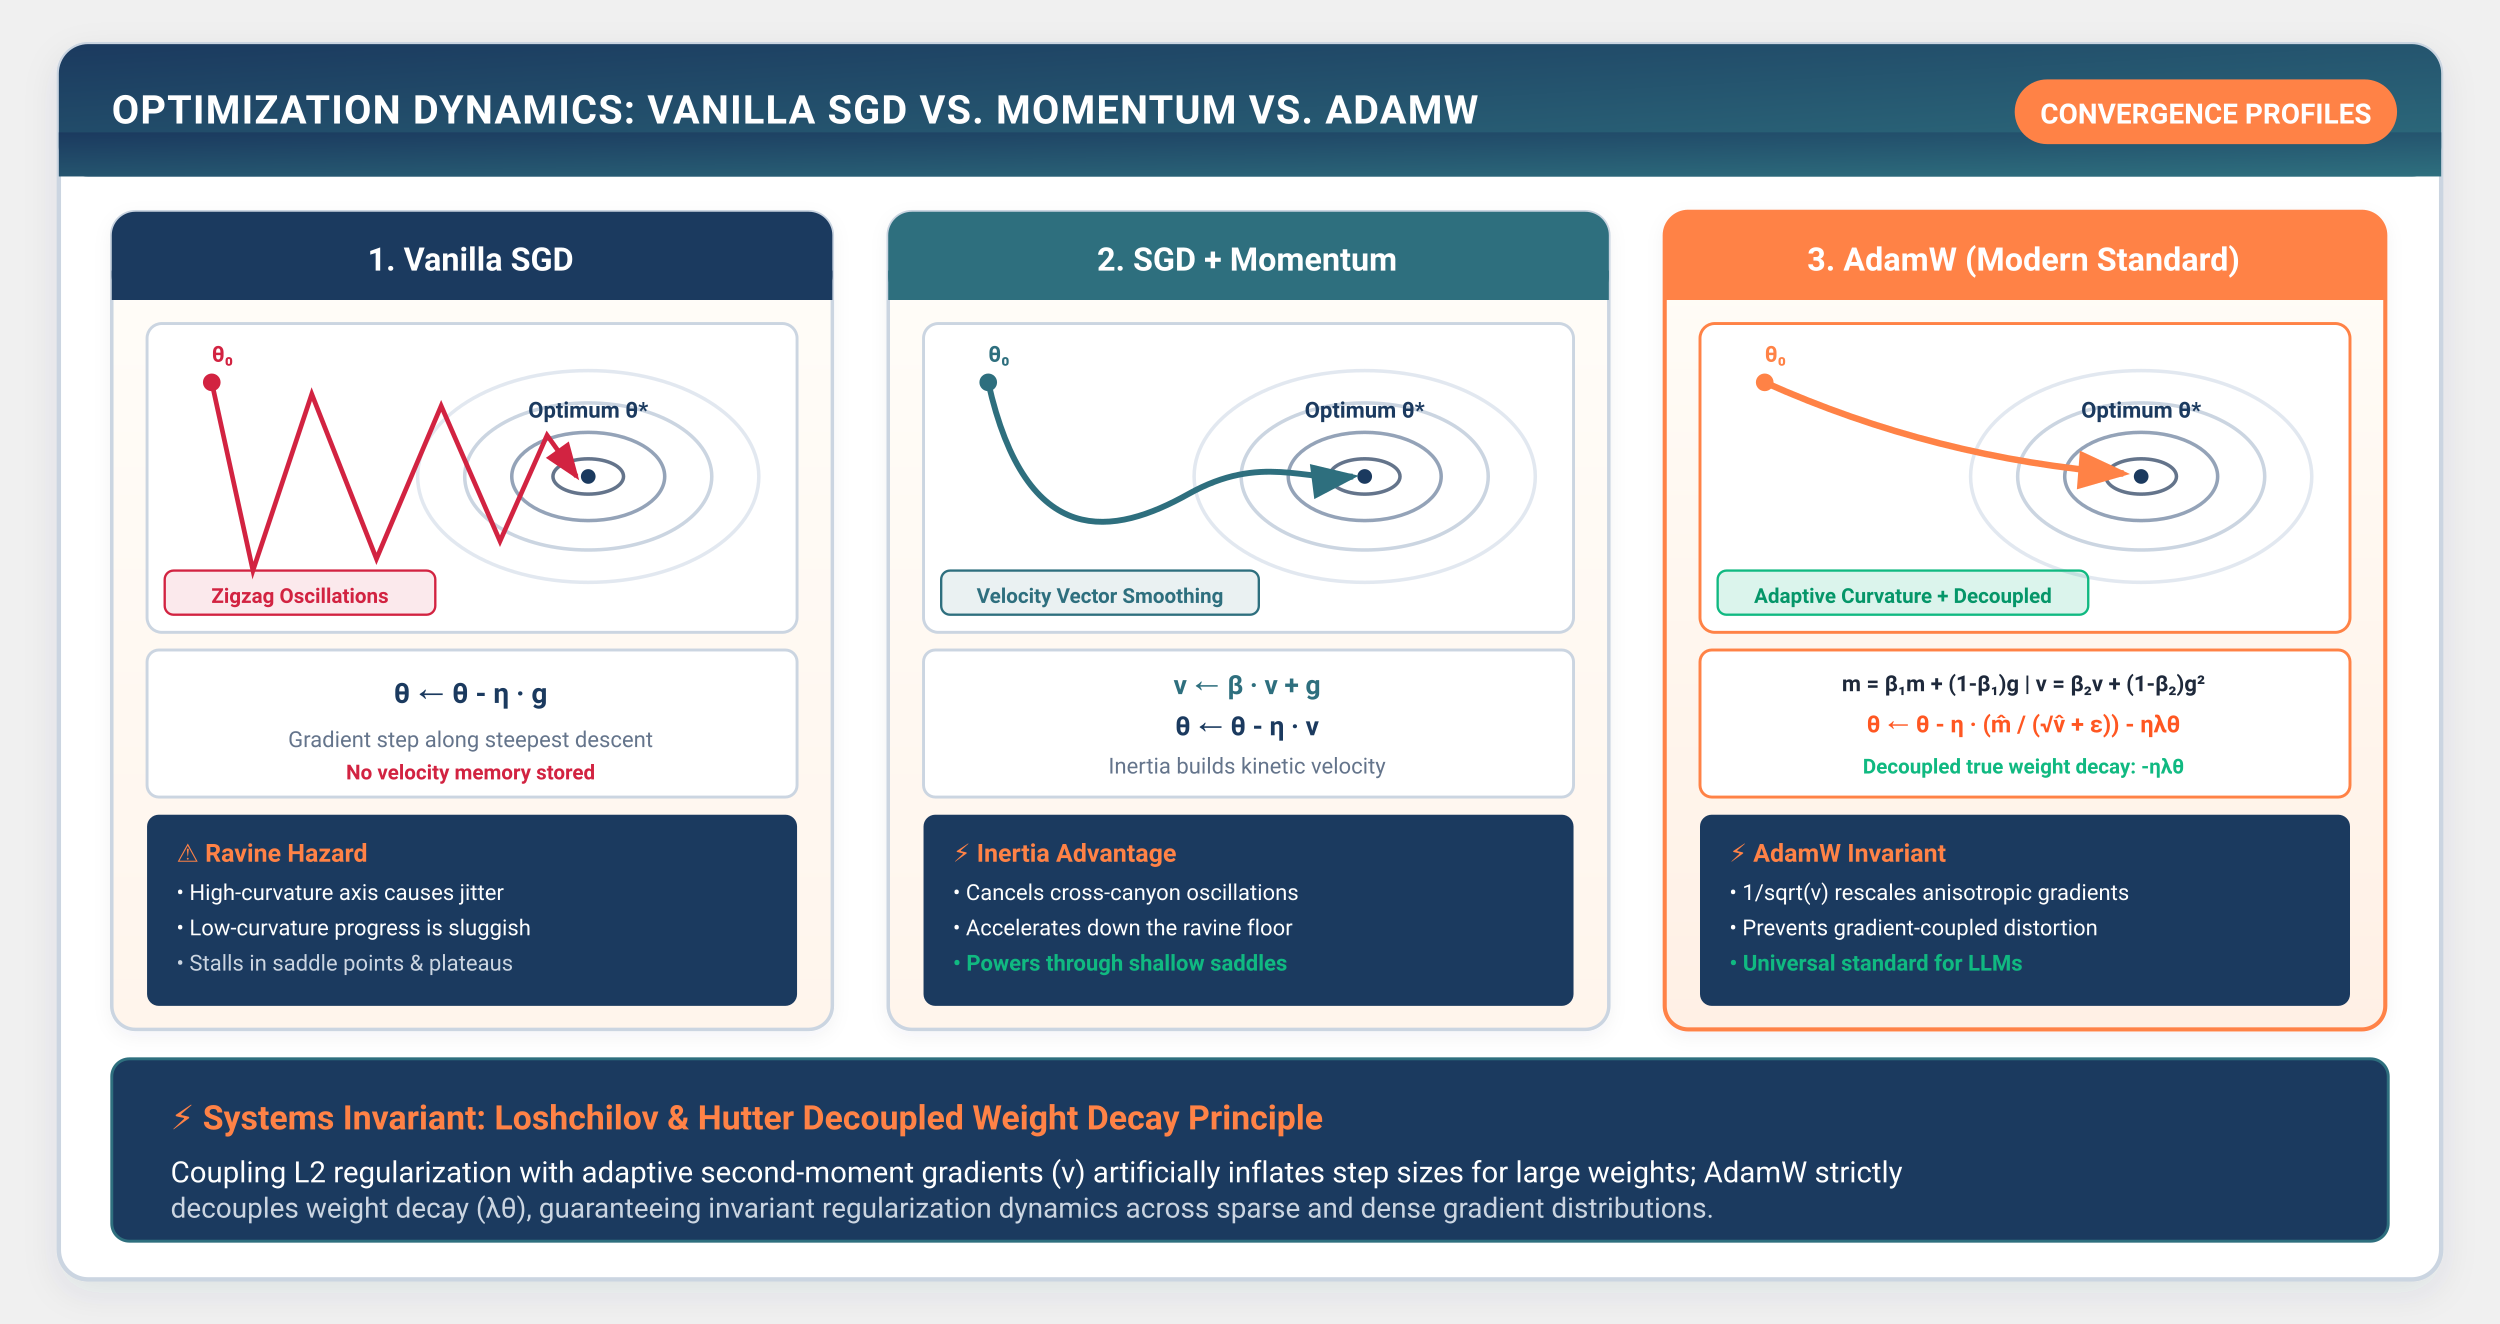
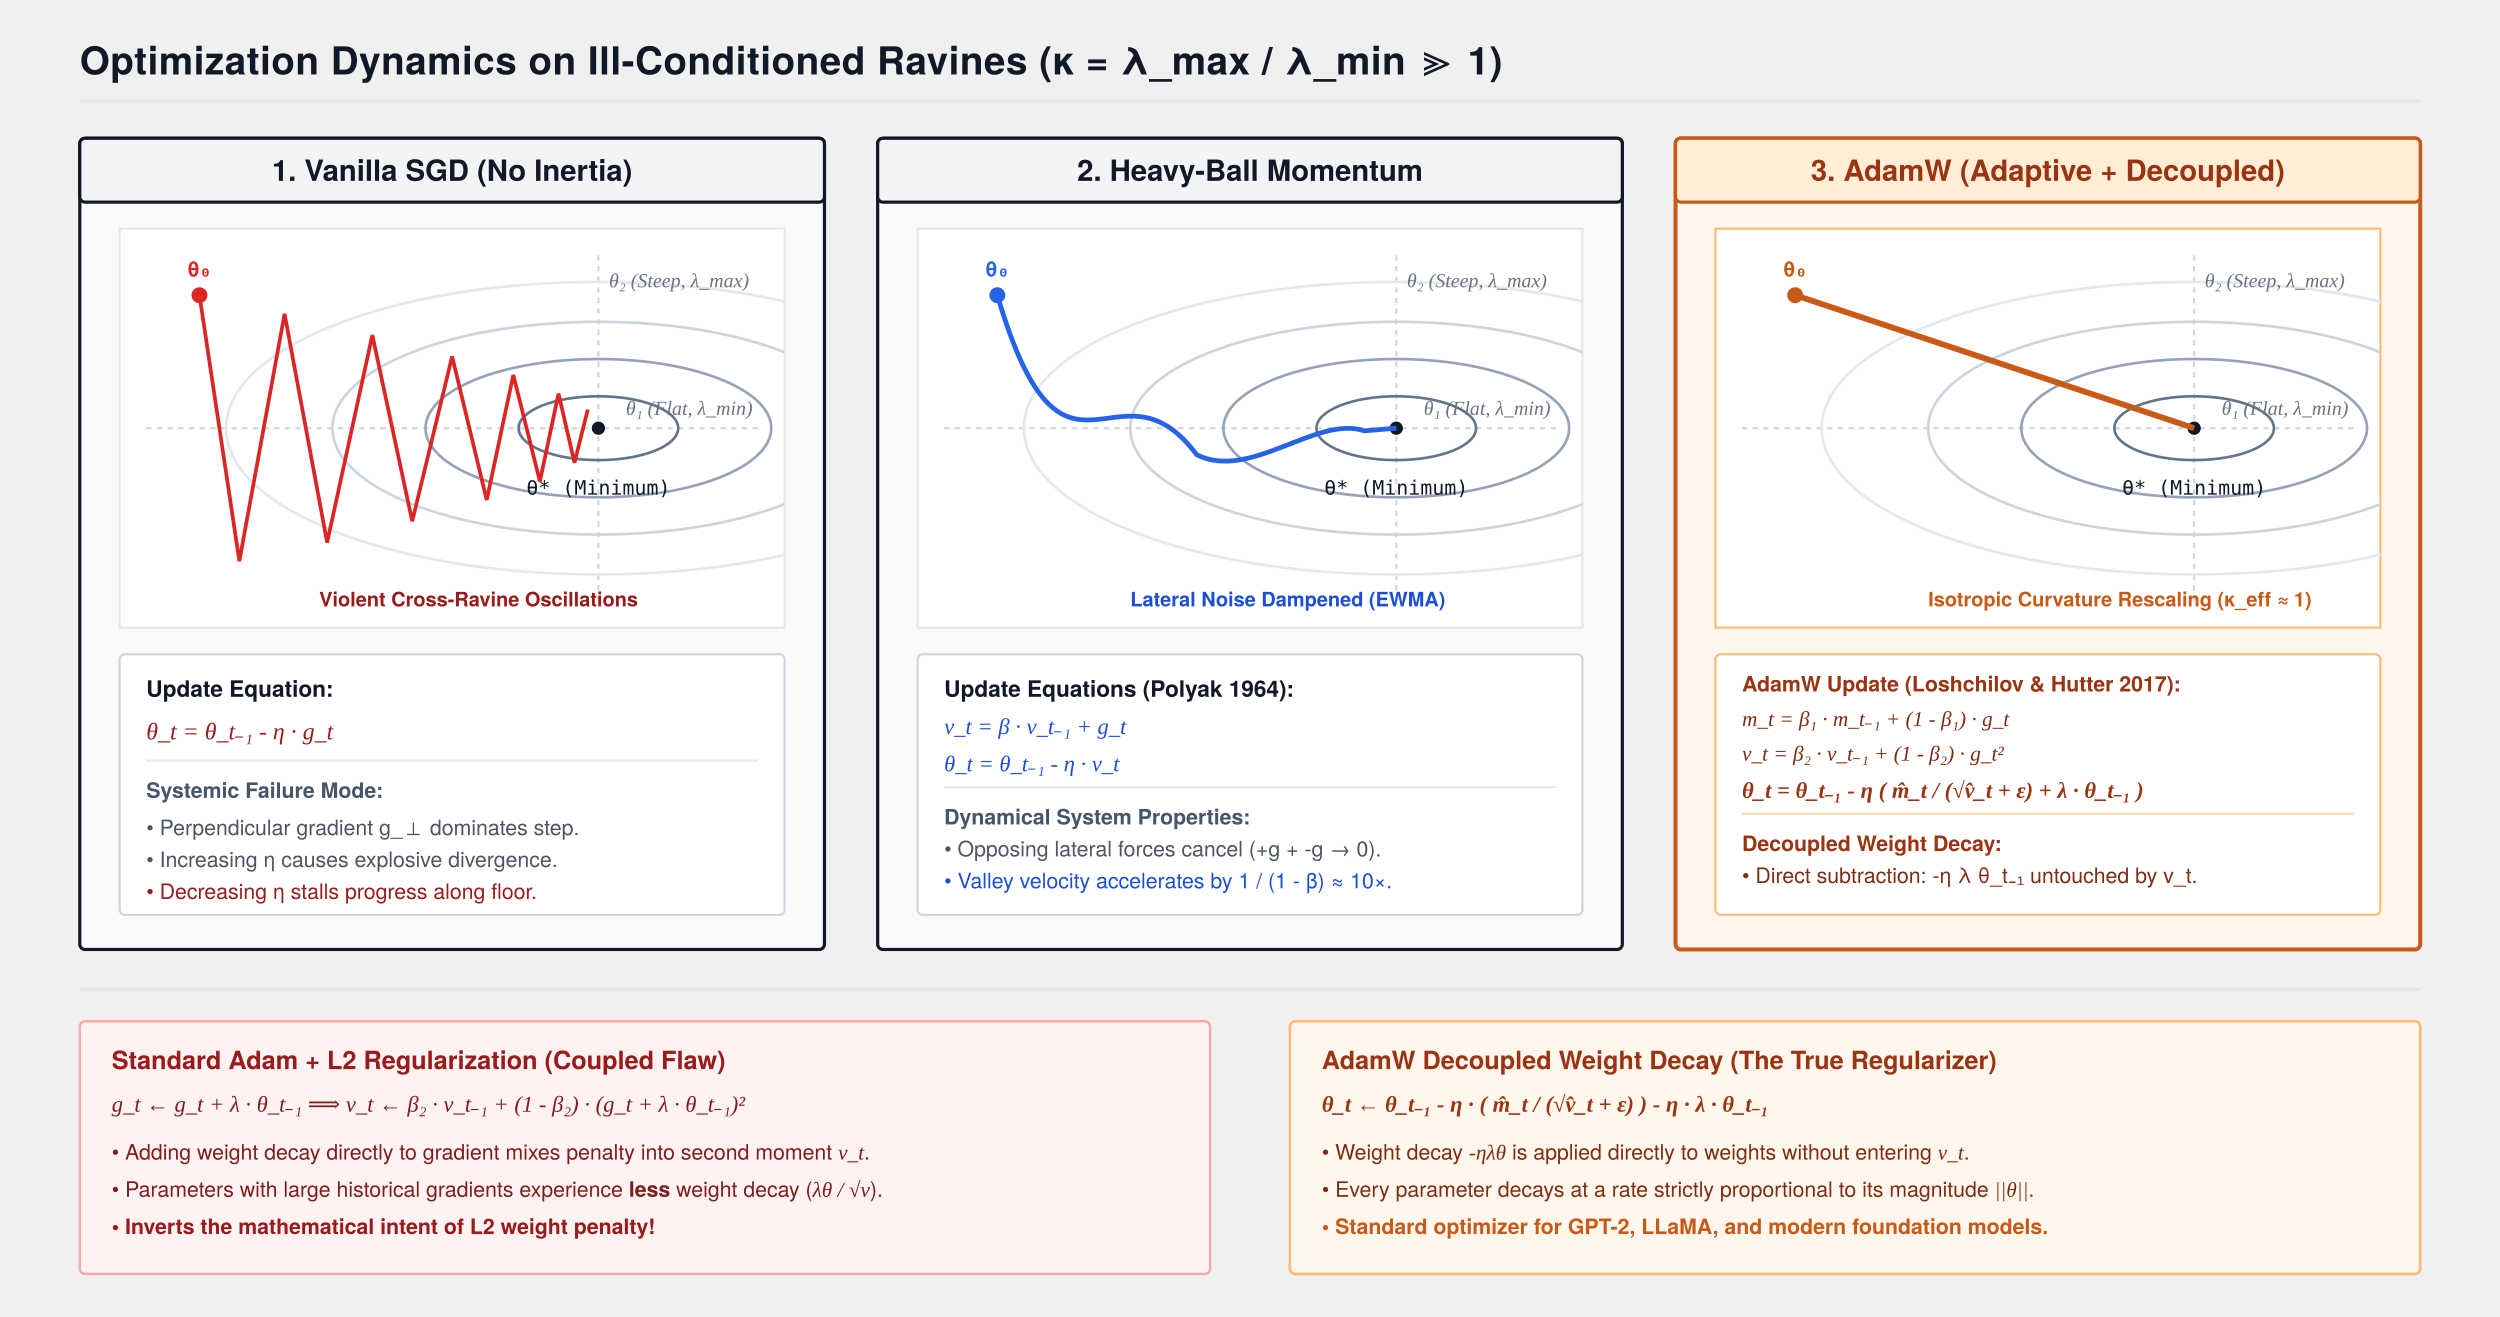
- <svg xmlns="http://www.w3.org/2000/svg" viewBox="0 0 850 450" width="100%" height="100%" style="background:#ffffff; font-family:-apple-system, BlinkMacSystemFont, 'Segoe UI', Roboto, Helvetica, Arial, sans-serif;">
+ <svg xmlns="http://www.w3.org/2000/svg" viewBox="0 0 940 495" width="100%" height="100%" style="background:#FFFFFF; font-family:'TeX Gyre Heros', -apple-system, BlinkMacSystemFont, 'Segoe UI', Helvetica, Arial, sans-serif;">
  <defs>
-     <filter id="cardShadow" x="-10%" y="-10%" width="120%" height="125%" filterUnits="userSpaceOnUse">
-       <feDropShadow dx="0" dy="4" stdDeviation="6" flood-color="#1B3A5F" flood-opacity="0.08" />
-     </filter>
-     <filter id="subCardShadow" x="-5%" y="-5%" width="110%" height="115%" filterUnits="userSpaceOnUse">
-       <feDropShadow dx="0" dy="2" stdDeviation="3" flood-color="#1B3A5F" flood-opacity="0.05" />
-     </filter>
-     <linearGradient id="torchGrad" x1="0%" y1="0%" x2="100%" y2="100%">
-       <stop offset="0%" stop-color="#1B3A5F" />
-       <stop offset="100%" stop-color="#2E6F7E" />
-     </linearGradient>
-     <linearGradient id="warmBgGrad" x1="0%" y1="0%" x2="0%" y2="100%">
-       <stop offset="0%" stop-color="#FFFDF9" />
-       <stop offset="100%" stop-color="#FFF5EC" />
-     </linearGradient>
-     <linearGradient id="adamwBgGrad" x1="0%" y1="0%" x2="0%" y2="100%">
-       <stop offset="0%" stop-color="#FFFDF8" />
-       <stop offset="100%" stop-color="#FFF0E5" />
-     </linearGradient>
+     <marker id="arrow" markerWidth="8" markerHeight="6" refX="7" refY="3" orient="auto">
+       <polygon points="0 0, 8 3, 0 6" fill="#111827" />
+     </marker>
    <marker id="arrowOrange" markerWidth="8" markerHeight="6" refX="7" refY="3" orient="auto">
-       <polygon points="0 0, 8 3, 0 6" fill="#FF8246" />
+       <polygon points="0 0, 8 3, 0 6" fill="#C85A17" />
    </marker>
    <marker id="arrowRed" markerWidth="8" markerHeight="6" refX="7" refY="3" orient="auto">
-       <polygon points="0 0, 8 3, 0 6" fill="#D22341" />
+       <polygon points="0 0, 8 3, 0 6" fill="#DC2626" />
    </marker>
-     <marker id="arrowTeal" markerWidth="8" markerHeight="6" refX="7" refY="3" orient="auto">
-       <polygon points="0 0, 8 3, 0 6" fill="#2E6F7E" />
+     <marker id="arrowBlue" markerWidth="8" markerHeight="6" refX="7" refY="3" orient="auto">
+       <polygon points="0 0, 8 3, 0 6" fill="#2563EB" />
    </marker>
+     <clipPath id="plotClip">
+       <rect x="0" y="0" width="250" height="150" />
+     </clipPath>
  </defs>
-   <rect x="20" y="15" width="810" height="420" rx="10" fill="#FFFFFF" stroke="#CBD5E1" stroke-width="1.5" filter="url(#cardShadow)" />
-   <rect x="20" y="15" width="810" height="45" rx="10" fill="url(#torchGrad)" />
-   <rect x="20" y="45" width="810" height="15" fill="url(#torchGrad)" />
-   <text x="38" y="42" fill="#FFFFFF" font-size="13.5" font-weight="700" letter-spacing="0.4">OPTIMIZATION DYNAMICS: VANILLA SGD VS. MOMENTUM VS. ADAMW</text>
-   <rect x="685" y="27" width="130" height="22" rx="11" fill="#FF8246" />
-   <text x="750" y="42" fill="#FFFFFF" font-size="9.5" font-weight="700" text-anchor="middle">CONVERGENCE PROFILES</text>
-   <g transform="translate(38, 72)">
-     <rect x="0" y="0" width="245" height="278" rx="8" fill="url(#warmBgGrad)" stroke="#CBD5E1" stroke-width="1.2" filter="url(#subCardShadow)" />
-     <rect x="0" y="0" width="245" height="30" rx="8" fill="#1B3A5F" />
-     <rect x="0" y="20" width="245" height="10" fill="#1B3A5F" />
-     <text x="122" y="20" fill="#FFFFFF" font-size="11" font-weight="700" text-anchor="middle">1. Vanilla SGD</text>
-     <g transform="translate(12, 38)">
-       <rect x="0" y="0" width="221" height="105" rx="5" fill="#FFFFFF" stroke="#CBD5E1" stroke-width="1" />
-       <ellipse cx="150" cy="52" rx="58" ry="36" fill="none" stroke="#E2E8F0" stroke-width="1.2" />
-       <ellipse cx="150" cy="52" rx="42" ry="25" fill="none" stroke="#CBD5E1" stroke-width="1.2" />
-       <ellipse cx="150" cy="52" rx="26" ry="15" fill="none" stroke="#94A3B8" stroke-width="1.2" />
-       <ellipse cx="150" cy="52" rx="12" ry="6" fill="none" stroke="#64748B" stroke-width="1.2" />
-       <circle cx="150" cy="52" r="2.5" fill="#1B3A5F" />
-       <text x="150" y="32" fill="#1B3A5F" font-size="7.5" font-weight="700" text-anchor="middle">Optimum θ*</text>
-       <path d="M 22 20 L 36 84 L 56 24 L 78 80 L 100 28 L 120 74 L 136 38 L 146 52" fill="none" stroke="#D22341" stroke-width="1.6" marker-end="url(#arrowRed)" />
-       <circle cx="22" cy="20" r="3" fill="#D22341" />
-       <text x="22" y="13" fill="#D22341" font-size="7.5" font-weight="700">θ₀</text>
-       <rect x="6" y="84" width="92" height="15" rx="3" fill="#D22341" fill-opacity="0.1" stroke="#D22341" stroke-width="0.8" />
-       <text x="52" y="95" fill="#D22341" font-size="7" font-weight="700" text-anchor="middle">Zigzag Oscillations</text>
+   <text x="30" y="28" font-size="14.5" font-weight="700" fill="#111827" letter-spacing="0.2">Optimization Dynamics on Ill-Conditioned Ravines (κ = λ_max / λ_min ≫ 1)</text>
+   <line x1="30" y1="38" x2="910" y2="38" stroke="#E5E7EB" stroke-width="1.2" />
+   <g transform="translate(30, 52)">
+     <rect x="0" y="0" width="280" height="305" fill="#F9FAFB" stroke="#111827" stroke-width="1.2" rx="2" />
+     <rect x="0" y="0" width="280" height="24" fill="#F3F4F6" stroke="#111827" stroke-width="1.2" rx="2" />
+     <text x="140" y="16" font-size="11" font-weight="700" fill="#111827" text-anchor="middle">1. Vanilla SGD (No Inertia)</text>
+     <g transform="translate(15, 34)">
+       <rect x="0" y="0" width="250" height="150" fill="#FFFFFF" stroke="#E5E7EB" stroke-width="0.8" />
+       <g clip-path="url(#plotClip)">
+         <line x1="10" y1="75" x2="240" y2="75" stroke="#D1D5DB" stroke-width="0.8" stroke-dasharray="2,2" />
+         <line x1="180" y1="10" x2="180" y2="140" stroke="#D1D5DB" stroke-width="0.8" stroke-dasharray="2,2" />
+         <ellipse cx="180" cy="75" rx="140" ry="55" fill="none" stroke="#E2E8F0" stroke-width="1" />
+         <ellipse cx="180" cy="75" rx="100" ry="40" fill="none" stroke="#CBD5E1" stroke-width="1" />
+         <ellipse cx="180" cy="75" rx="65" ry="26" fill="none" stroke="#94A3B8" stroke-width="1" />
+         <ellipse cx="180" cy="75" rx="30" ry="12" fill="none" stroke="#64748B" stroke-width="1" />
+         <circle cx="180" cy="75" r="2.5" fill="#111827" />
+         <path d="M 30 25 L 45 125 L 62 32 L 78 118 L 95 40 L 110 110 L 125 48 L 138 102 L 148 55 L 158 95 L 165 62 L 171 88 L 176 68" fill="none" stroke="#DC2626" stroke-width="1.4" />
+         <circle cx="30" cy="25" r="3" fill="#DC2626" />
+       </g>
+       <text x="30" y="18" font-size="7.5" font-family="monospace" font-weight="700" fill="#DC2626" text-anchor="middle">θ₀</text>
+       <text x="238" y="70" font-size="7.5" font-family="'Times New Roman', serif" font-style="italic" fill="#6B7280" text-anchor="end">θ₁ (Flat, λ_min)</text>
+       <text x="184" y="22" font-size="7.5" font-family="'Times New Roman', serif" font-style="italic" fill="#6B7280">θ₂ (Steep, λ_max)</text>
+       <text x="180" y="100" font-size="7.5" font-family="monospace" fill="#111827" text-anchor="middle">θ* (Minimum)</text>
+       <text x="75" y="142" font-size="7.5" font-weight="600" fill="#991B1B">Violent Cross-Ravine Oscillations</text>
    </g>
-     <g transform="translate(12, 149)">
-       <rect x="0" y="0" width="221" height="50" rx="4" fill="#FFFFFF" stroke="#CBD5E1" stroke-width="1" />
-       <text x="110" y="18" fill="#1B3A5F" font-size="9.5" font-weight="700" text-anchor="middle">θ ← θ - η · g</text>
-       <text x="110" y="33" fill="#64748B" font-size="7.5" text-anchor="middle">Gradient step along steepest descent</text>
-       <text x="110" y="44" fill="#D22341" font-size="7" font-weight="600" text-anchor="middle">No velocity memory stored</text>
-     </g>
-     <g transform="translate(12, 205)">
-       <rect x="0" y="0" width="221" height="65" rx="4" fill="#1B3A5F" />
-       <text x="10" y="16" fill="#FF8246" font-size="8.5" font-weight="700">⚠️ Ravine Hazard</text>
-       <text x="10" y="29" fill="#FFFFFF" font-size="7.5">• High-curvature axis causes jitter</text>
-       <text x="10" y="41" fill="#FFFFFF" font-size="7.5">• Low-curvature progress is sluggish</text>
-       <text x="10" y="53" fill="#CBD5E1" font-size="7.5">• Stalls in saddle points &amp; plateaus</text>
+     <g transform="translate(15, 194)">
+       <rect x="0" y="0" width="250" height="98" fill="#FFFFFF" stroke="#CBD5E1" stroke-width="0.8" rx="2" />
+       <text x="10" y="16" font-size="8.5" font-weight="700" fill="#111827">Update Equation:</text>
+       <text x="10" y="32" font-size="9" font-family="'Times New Roman', serif" font-style="italic" fill="#991B1B">θ_t = θ_t₋₁ - η · g_t</text>
+       <line x1="10" y1="40" x2="240" y2="40" stroke="#E5E7EB" stroke-width="0.8" />
+       <text x="10" y="54" font-size="8" font-weight="700" fill="#475569">Systemic Failure Mode:</text>
+       <text x="10" y="68" font-size="8" fill="#4B5563">• Perpendicular gradient g_⊥ dominates step.</text>
+       <text x="10" y="80" font-size="8" fill="#4B5563">• Increasing η causes explosive divergence.</text>
+       <text x="10" y="92" font-size="8" fill="#991B1B">• Decreasing η stalls progress along floor.</text>
    </g>
  </g>
-   <g transform="translate(302, 72)">
-     <rect x="0" y="0" width="245" height="278" rx="8" fill="url(#warmBgGrad)" stroke="#CBD5E1" stroke-width="1.2" filter="url(#subCardShadow)" />
-     <rect x="0" y="0" width="245" height="30" rx="8" fill="#2E6F7E" />
-     <rect x="0" y="20" width="245" height="10" fill="#2E6F7E" />
-     <text x="122" y="20" fill="#FFFFFF" font-size="11" font-weight="700" text-anchor="middle">2. SGD + Momentum</text>
-     <g transform="translate(12, 38)">
-       <rect x="0" y="0" width="221" height="105" rx="5" fill="#FFFFFF" stroke="#CBD5E1" stroke-width="1" />
-       <ellipse cx="150" cy="52" rx="58" ry="36" fill="none" stroke="#E2E8F0" stroke-width="1.2" />
-       <ellipse cx="150" cy="52" rx="42" ry="25" fill="none" stroke="#CBD5E1" stroke-width="1.2" />
-       <ellipse cx="150" cy="52" rx="26" ry="15" fill="none" stroke="#94A3B8" stroke-width="1.2" />
-       <ellipse cx="150" cy="52" rx="12" ry="6" fill="none" stroke="#64748B" stroke-width="1.2" />
-       <circle cx="150" cy="52" r="2.5" fill="#1B3A5F" />
-       <text x="150" y="32" fill="#1B3A5F" font-size="7.5" font-weight="700" text-anchor="middle">Optimum θ*</text>
-       <path d="M 22 20 C 35 78, 65 72, 90 58 C 115 44, 130 54, 146 52" fill="none" stroke="#2E6F7E" stroke-width="2" marker-end="url(#arrowTeal)" />
-       <circle cx="22" cy="20" r="3" fill="#2E6F7E" />
-       <text x="22" y="13" fill="#2E6F7E" font-size="7.5" font-weight="700">θ₀</text>
-       <rect x="6" y="84" width="108" height="15" rx="3" fill="#2E6F7E" fill-opacity="0.1" stroke="#2E6F7E" stroke-width="0.8" />
-       <text x="60" y="95" fill="#2E6F7E" font-size="7" font-weight="700" text-anchor="middle">Velocity Vector Smoothing</text>
+   <g transform="translate(330, 52)">
+     <rect x="0" y="0" width="280" height="305" fill="#F9FAFB" stroke="#111827" stroke-width="1.2" rx="2" />
+     <rect x="0" y="0" width="280" height="24" fill="#F3F4F6" stroke="#111827" stroke-width="1.2" rx="2" />
+     <text x="140" y="16" font-size="11" font-weight="700" fill="#111827" text-anchor="middle">2. Heavy-Ball Momentum</text>
+     <g transform="translate(15, 34)">
+       <rect x="0" y="0" width="250" height="150" fill="#FFFFFF" stroke="#E5E7EB" stroke-width="0.8" />
+       <g clip-path="url(#plotClip)">
+         <line x1="10" y1="75" x2="240" y2="75" stroke="#D1D5DB" stroke-width="0.8" stroke-dasharray="2,2" />
+         <line x1="180" y1="10" x2="180" y2="140" stroke="#D1D5DB" stroke-width="0.8" stroke-dasharray="2,2" />
+         <ellipse cx="180" cy="75" rx="140" ry="55" fill="none" stroke="#E2E8F0" stroke-width="1" />
+         <ellipse cx="180" cy="75" rx="100" ry="40" fill="none" stroke="#CBD5E1" stroke-width="1" />
+         <ellipse cx="180" cy="75" rx="65" ry="26" fill="none" stroke="#94A3B8" stroke-width="1" />
+         <ellipse cx="180" cy="75" rx="30" ry="12" fill="none" stroke="#64748B" stroke-width="1" />
+         <circle cx="180" cy="75" r="2.5" fill="#111827" />
+         <path d="M 30 25 C 55 110, 75 45, 105 85 C 125 95, 150 70, 168 76 L 180 75" fill="none" stroke="#2563EB" stroke-width="1.8" />
+         <circle cx="30" cy="25" r="3" fill="#2563EB" />
+       </g>
+       <text x="30" y="18" font-size="7.5" font-family="monospace" font-weight="700" fill="#2563EB" text-anchor="middle">θ₀</text>
+       <text x="238" y="70" font-size="7.5" font-family="'Times New Roman', serif" font-style="italic" fill="#6B7280" text-anchor="end">θ₁ (Flat, λ_min)</text>
+       <text x="184" y="22" font-size="7.5" font-family="'Times New Roman', serif" font-style="italic" fill="#6B7280">θ₂ (Steep, λ_max)</text>
+       <text x="180" y="100" font-size="7.5" font-family="monospace" fill="#111827" text-anchor="middle">θ* (Minimum)</text>
+       <text x="80" y="142" font-size="7.5" font-weight="600" fill="#1D4ED8">Lateral Noise Dampened (EWMA)</text>
    </g>
-     <g transform="translate(12, 149)">
-       <rect x="0" y="0" width="221" height="50" rx="4" fill="#FFFFFF" stroke="#CBD5E1" stroke-width="1" />
-       <text x="110" y="15" fill="#2E6F7E" font-size="9" font-weight="700" text-anchor="middle">v ← β · v + g</text>
-       <text x="110" y="29" fill="#1B3A5F" font-size="9" font-weight="700" text-anchor="middle">θ ← θ - η · v</text>
-       <text x="110" y="42" fill="#64748B" font-size="7.5" text-anchor="middle">Inertia builds kinetic velocity</text>
-     </g>
-     <g transform="translate(12, 205)">
-       <rect x="0" y="0" width="221" height="65" rx="4" fill="#1B3A5F" />
-       <text x="10" y="16" fill="#FF8246" font-size="8.5" font-weight="700">⚡ Inertia Advantage</text>
-       <text x="10" y="29" fill="#FFFFFF" font-size="7.5">• Cancels cross-canyon oscillations</text>
-       <text x="10" y="41" fill="#FFFFFF" font-size="7.5">• Accelerates down the ravine floor</text>
-       <text x="10" y="53" fill="#10B981" font-size="7.5" font-weight="600">• Powers through shallow saddles</text>
+     <g transform="translate(15, 194)">
+       <rect x="0" y="0" width="250" height="98" fill="#FFFFFF" stroke="#CBD5E1" stroke-width="0.8" rx="2" />
+       <text x="10" y="16" font-size="8.5" font-weight="700" fill="#111827">Update Equations (Polyak 1964):</text>
+       <text x="10" y="30" font-size="8.5" font-family="'Times New Roman', serif" font-style="italic" fill="#1D4ED8">v_t = β · v_t₋₁ + g_t</text>
+       <text x="10" y="44" font-size="8.5" font-family="'Times New Roman', serif" font-style="italic" fill="#1D4ED8">θ_t = θ_t₋₁ - η · v_t</text>
+       <line x1="10" y1="50" x2="240" y2="50" stroke="#E5E7EB" stroke-width="0.8" />
+       <text x="10" y="64" font-size="8" font-weight="700" fill="#475569">Dynamical System Properties:</text>
+       <text x="10" y="76" font-size="8" fill="#4B5563">• Opposing lateral forces cancel (+g + -g → 0).</text>
+       <text x="10" y="88" font-size="8" fill="#1D4ED8">• Valley velocity accelerates by 1 / (1 - β) ≈ 10×.</text>
    </g>
  </g>
-   <g transform="translate(566, 72)">
-     <rect x="0" y="0" width="245" height="278" rx="8" fill="url(#adamwBgGrad)" stroke="#FF8246" stroke-width="1.4" filter="url(#subCardShadow)" />
-     <rect x="0" y="0" width="245" height="30" rx="8" fill="#FF8246" />
-     <rect x="0" y="20" width="245" height="10" fill="#FF8246" />
-     <text x="122" y="20" fill="#FFFFFF" font-size="11" font-weight="700" text-anchor="middle">3. AdamW (Modern Standard)</text>
-     <g transform="translate(12, 38)">
-       <rect x="0" y="0" width="221" height="105" rx="5" fill="#FFFFFF" stroke="#FF8246" stroke-width="1" />
-       <ellipse cx="150" cy="52" rx="58" ry="36" fill="none" stroke="#E2E8F0" stroke-width="1.2" />
-       <ellipse cx="150" cy="52" rx="42" ry="25" fill="none" stroke="#CBD5E1" stroke-width="1.2" />
-       <ellipse cx="150" cy="52" rx="26" ry="15" fill="none" stroke="#94A3B8" stroke-width="1.2" />
-       <ellipse cx="150" cy="52" rx="12" ry="6" fill="none" stroke="#64748B" stroke-width="1.2" />
-       <circle cx="150" cy="52" r="2.5" fill="#1B3A5F" />
-       <text x="150" y="32" fill="#1B3A5F" font-size="7.5" font-weight="700" text-anchor="middle">Optimum θ*</text>
-       <path d="M 22 20 Q 80 46 144 51" fill="none" stroke="#FF8246" stroke-width="2.2" marker-end="url(#arrowOrange)" />
-       <circle cx="22" cy="20" r="3" fill="#FF8246" />
-       <text x="22" y="13" fill="#FF8246" font-size="7.5" font-weight="700">θ₀</text>
-       <rect x="6" y="84" width="126" height="15" rx="3" fill="#10B981" fill-opacity="0.15" stroke="#10B981" stroke-width="0.8" />
-       <text x="69" y="95" fill="#059669" font-size="7" font-weight="700" text-anchor="middle">Adaptive Curvature + Decoupled</text>
+   <g transform="translate(630, 52)">
+     <rect x="0" y="0" width="280" height="305" fill="#FFF7ED" stroke="#C85A17" stroke-width="1.5" rx="2" />
+     <rect x="0" y="0" width="280" height="24" fill="#FFEDD5" stroke="#C85A17" stroke-width="1.2" rx="2" />
+     <text x="140" y="16" font-size="11" font-weight="700" fill="#9A3412" text-anchor="middle">3. AdamW (Adaptive + Decoupled)</text>
+     <g transform="translate(15, 34)">
+       <rect x="0" y="0" width="250" height="150" fill="#FFFFFF" stroke="#FDBA74" stroke-width="0.8" />
+       <g clip-path="url(#plotClip)">
+         <line x1="10" y1="75" x2="240" y2="75" stroke="#D1D5DB" stroke-width="0.8" stroke-dasharray="2,2" />
+         <line x1="180" y1="10" x2="180" y2="140" stroke="#D1D5DB" stroke-width="0.8" stroke-dasharray="2,2" />
+         <ellipse cx="180" cy="75" rx="140" ry="55" fill="none" stroke="#E2E8F0" stroke-width="1" />
+         <ellipse cx="180" cy="75" rx="100" ry="40" fill="none" stroke="#CBD5E1" stroke-width="1" />
+         <ellipse cx="180" cy="75" rx="65" ry="26" fill="none" stroke="#94A3B8" stroke-width="1" />
+         <ellipse cx="180" cy="75" rx="30" ry="12" fill="none" stroke="#64748B" stroke-width="1" />
+         <circle cx="180" cy="75" r="2.5" fill="#111827" />
+         <path d="M 30 25 Q 105 50 180 75" fill="none" stroke="#C85A17" stroke-width="2.2" />
+         <circle cx="30" cy="25" r="3" fill="#C85A17" />
+       </g>
+       <text x="30" y="18" font-size="7.5" font-family="monospace" font-weight="700" fill="#C85A17" text-anchor="middle">θ₀</text>
+       <text x="238" y="70" font-size="7.5" font-family="'Times New Roman', serif" font-style="italic" fill="#6B7280" text-anchor="end">θ₁ (Flat, λ_min)</text>
+       <text x="184" y="22" font-size="7.5" font-family="'Times New Roman', serif" font-style="italic" fill="#6B7280">θ₂ (Steep, λ_max)</text>
+       <text x="180" y="100" font-size="7.5" font-family="monospace" fill="#111827" text-anchor="middle">θ* (Minimum)</text>
+       <text x="80" y="142" font-size="7.5" font-weight="700" fill="#C85A17">Isotropic Curvature Rescaling (κ_eff ≈ 1)</text>
    </g>
-     <g transform="translate(12, 149)">
-       <rect x="0" y="0" width="221" height="50" rx="4" fill="#FFFFFF" stroke="#FF8246" stroke-width="1" />
-       <text x="110" y="14" fill="#1E293B" font-size="7.5" font-weight="700" text-anchor="middle">m = β₁m + (1-β₁)g  |  v = β₂v + (1-β₂)g²</text>
-       <text x="110" y="28" fill="#FF5722" font-size="8" font-weight="700" text-anchor="middle">θ ← θ - η · (m̂ / (√v̂ + ε)) - ηλθ</text>
-       <text x="110" y="42" fill="#10B981" font-size="7" font-weight="600" text-anchor="middle">Decoupled true weight decay: -ηλθ</text>
-     </g>
-     <g transform="translate(12, 205)">
-       <rect x="0" y="0" width="221" height="65" rx="4" fill="#1B3A5F" />
-       <text x="10" y="16" fill="#FF8246" font-size="8.5" font-weight="700">⚡ AdamW Invariant</text>
-       <text x="10" y="29" fill="#FFFFFF" font-size="7.5">• 1/sqrt(v) rescales anisotropic gradients</text>
-       <text x="10" y="41" fill="#FFFFFF" font-size="7.5">• Prevents gradient-coupled distortion</text>
-       <text x="10" y="53" fill="#10B981" font-size="7.5" font-weight="600">• Universal standard for LLMs</text>
+     <g transform="translate(15, 194)">
+       <rect x="0" y="0" width="250" height="98" fill="#FFFFFF" stroke="#FDBA74" stroke-width="0.8" rx="2" />
+       <text x="10" y="14" font-size="8" font-weight="700" fill="#9A3412">AdamW Update (Loshchilov &amp; Hutter 2017):</text>
+       <text x="10" y="27" font-size="8" font-family="'Times New Roman', serif" font-style="italic" fill="#7C2D12">m_t = β₁ · m_t₋₁ + (1 - β₁) · g_t</text>
+       <text x="10" y="40" font-size="8" font-family="'Times New Roman', serif" font-style="italic" fill="#7C2D12">v_t = β₂ · v_t₋₁ + (1 - β₂) · g_t²</text>
+       <text x="10" y="54" font-size="8.5" font-family="'Times New Roman', serif" font-style="italic" font-weight="700" fill="#9A3412">θ_t = θ_t₋₁ - η ( m̂_t / (√v̂_t + ε) + λ · θ_t₋₁ )</text>
+       <line x1="10" y1="60" x2="240" y2="60" stroke="#FED7AA" stroke-width="0.8" />
+       <text x="10" y="74" font-size="8" font-weight="700" fill="#9A3412">Decoupled Weight Decay:</text>
+       <text x="10" y="86" font-size="8" fill="#7C2D12">• Direct subtraction: -η λ θ_t₋₁ untouched by v_t.</text>
    </g>
  </g>
-   <g transform="translate(38, 360)">
-     <rect x="0" y="0" width="774" height="62" rx="6" fill="#1B3A5F" stroke="#2E6F7E" stroke-width="1" />
-     <text x="20" y="24" fill="#FF8246" font-size="11.5" font-weight="700">⚡ Systems Invariant: Loshchilov &amp; Hutter Decoupled Weight Decay Principle</text>
-     <text x="20" y="42" fill="#FFFFFF" font-size="10">Coupling L2 regularization with adaptive second-moment gradients (v) artificially inflates step sizes for large weights; AdamW strictly</text>
-     <text x="20" y="54" fill="#CBD5E1" font-size="9.5">decouples weight decay (λθ), guaranteeing invariant regularization dynamics across sparse and dense gradient distributions.</text>
+   <g transform="translate(30, 372)">
+     <line x1="0" y1="0" x2="880" y2="0" stroke="#E5E7EB" stroke-width="1.2" />
+     <g transform="translate(0, 12)">
+       <rect x="0" y="0" width="425" height="95" fill="#FEF2F2" stroke="#FCA5A5" stroke-width="0.9" rx="2" />
+       <text x="12" y="18" font-size="9.5" font-weight="700" fill="#991B1B">Standard Adam + L2 Regularization (Coupled Flaw)</text>
+       <text x="12" y="34" font-size="8.5" font-family="'Times New Roman', serif" font-style="italic" fill="#7F1D1D">g_t ← g_t + λ · θ_t₋₁  ⟹  v_t ← β₂ · v_t₋₁ + (1 - β₂) · (g_t + λ · θ_t₋₁)²</text>
+       <text x="12" y="52" font-size="8" fill="#7F1D1D">
+         • Adding weight decay directly to gradient mixes penalty into second moment <tspan font-family="'Times New Roman', serif" font-style="italic">v_t</tspan>.
+       </text>
+       <text x="12" y="66" font-size="8" fill="#7F1D1D">
+         • Parameters with large historical gradients experience <tspan font-weight="700">less</tspan> weight decay (<tspan font-family="'Times New Roman', serif" font-style="italic">λθ / √v</tspan>).
+       </text>
+       <text x="12" y="80" font-size="8" font-weight="700" fill="#991B1B">
+         • Inverts the mathematical intent of L2 weight penalty!
+       </text>
+     </g>
+     <g transform="translate(455, 12)">
+       <rect x="0" y="0" width="425" height="95" fill="#FFF7ED" stroke="#FDBA74" stroke-width="1" rx="2" />
+       <text x="12" y="18" font-size="9.5" font-weight="700" fill="#9A3412">AdamW Decoupled Weight Decay (The True Regularizer)</text>
+       <text x="12" y="34" font-size="8.5" font-family="'Times New Roman', serif" font-style="italic" font-weight="700" fill="#9A3412">θ_t ← θ_t₋₁ - η · ( m̂_t / (√v̂_t + ε) ) - η · λ · θ_t₋₁</text>
+       <text x="12" y="52" font-size="8" fill="#7C2D12">
+         • Weight decay <tspan font-family="'Times New Roman', serif" font-style="italic">-ηλθ</tspan> is applied directly to weights without entering <tspan font-family="'Times New Roman', serif" font-style="italic">v_t</tspan>.
+       </text>
+       <text x="12" y="66" font-size="8" fill="#7C2D12">
+         • Every parameter decays at a rate strictly proportional to its magnitude <tspan font-family="'Times New Roman', serif" font-style="italic">||θ||</tspan>.
+       </text>
+       <text x="12" y="80" font-size="8" font-weight="700" fill="#C85A17">
+         • Standard optimizer for GPT-2, LLaMA, and modern foundation models.
+       </text>
+     </g>
  </g>
</svg>
